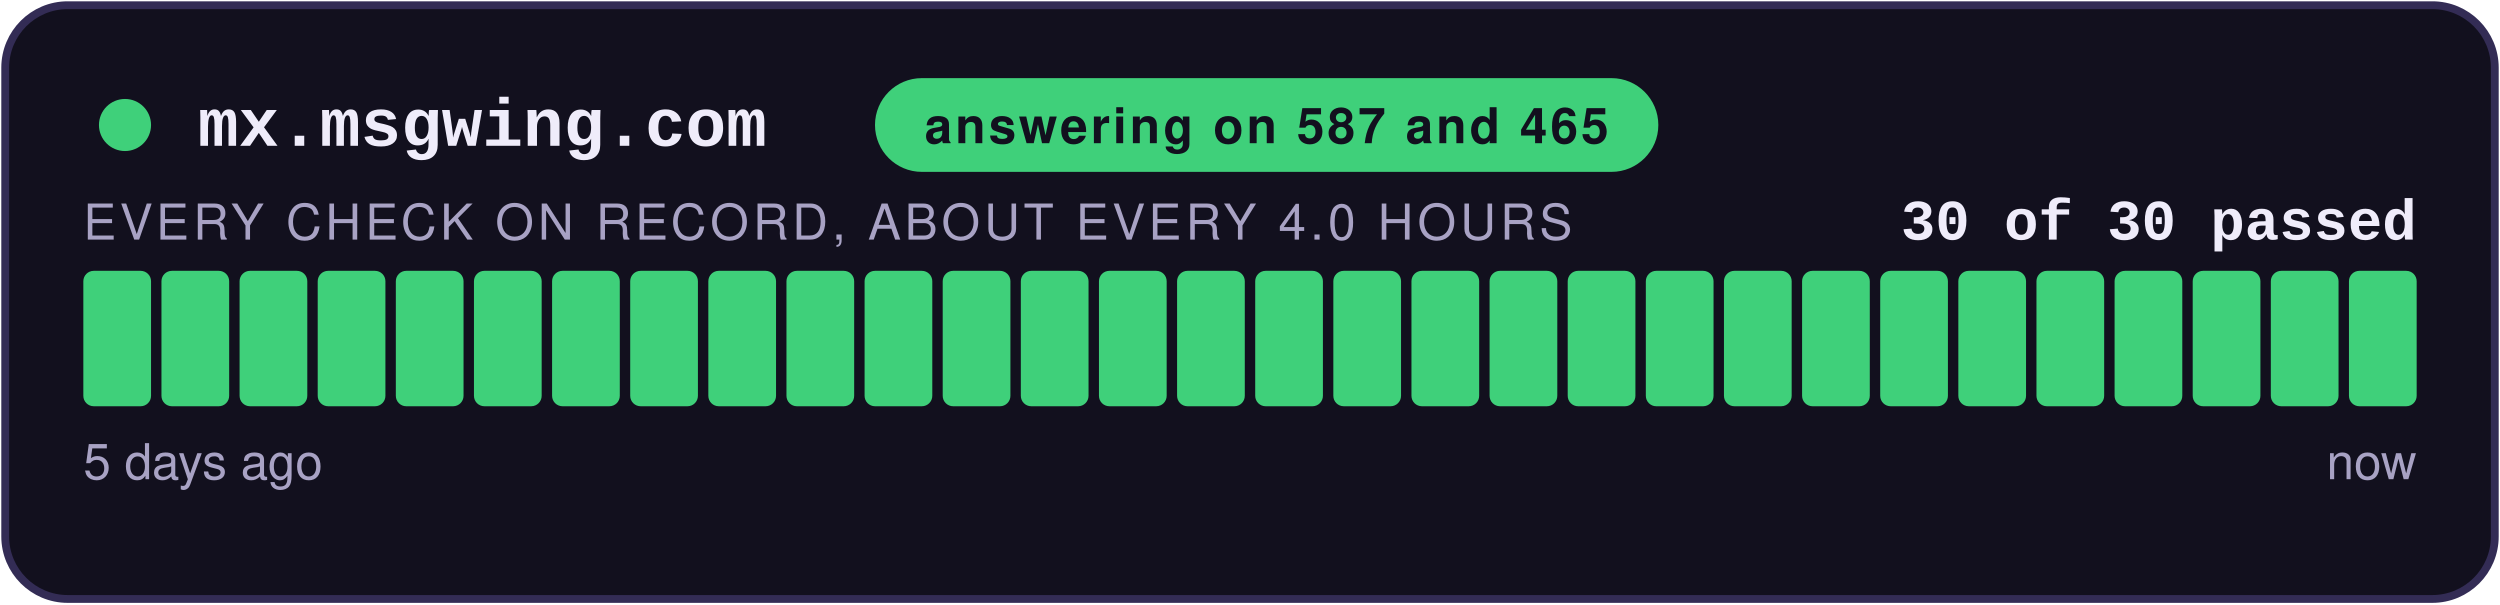
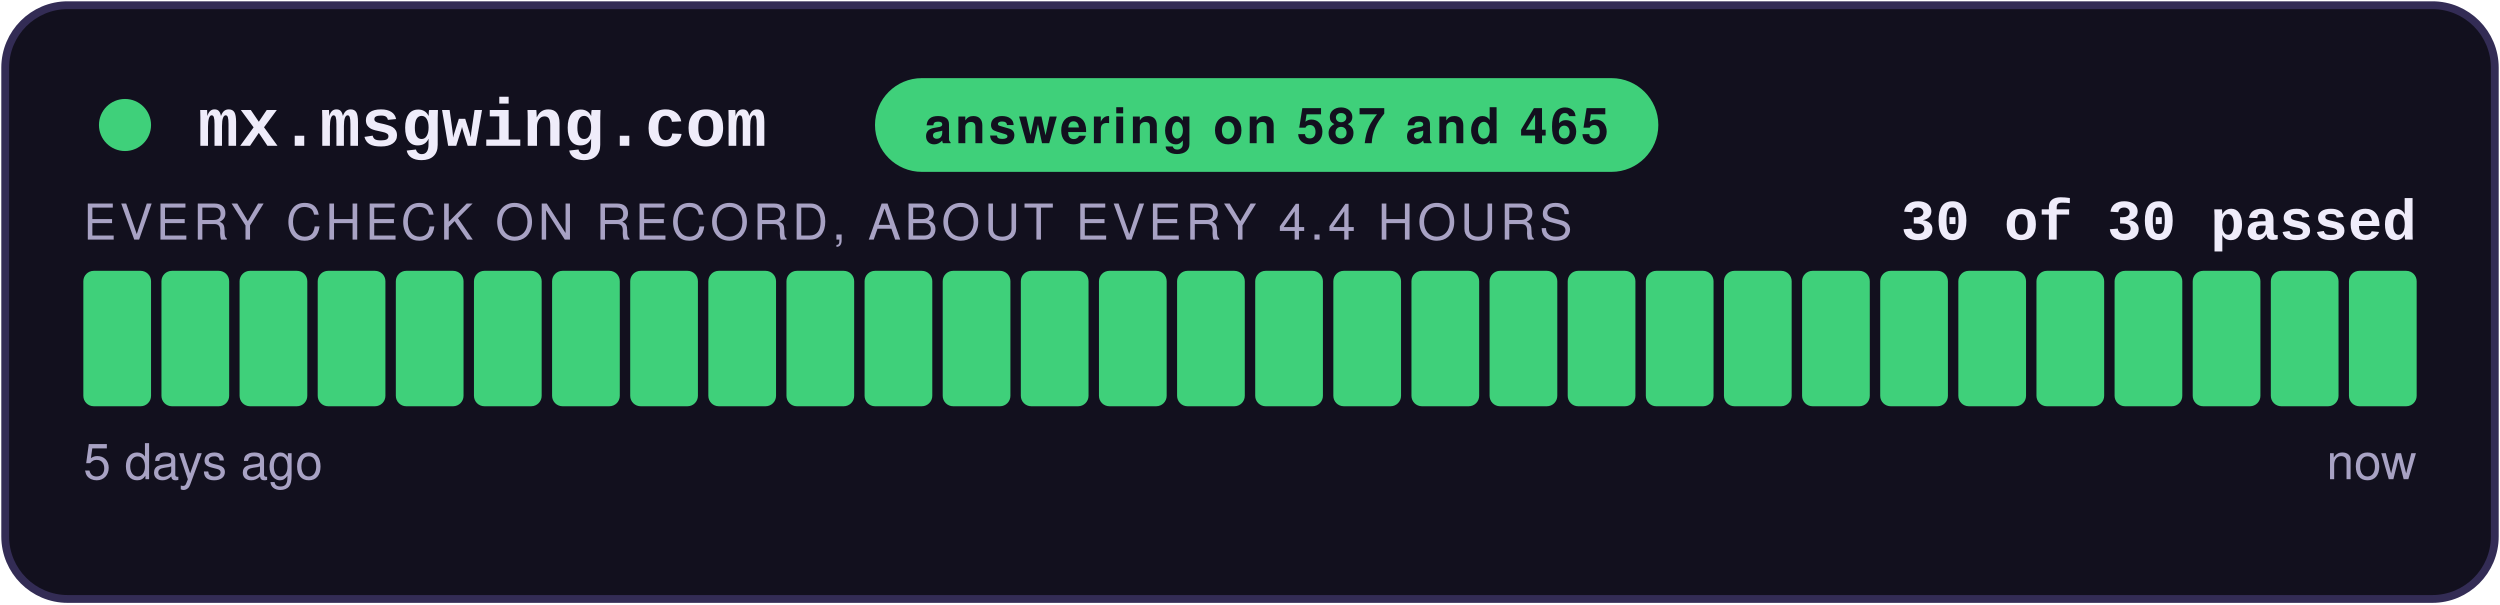
<svg xmlns="http://www.w3.org/2000/svg" width="480" height="116" viewBox="0 0 480 116" role="img" aria-label="answering on 587 and 465: 30 of 30 checks passed">
  <style>
    .teraz { animation: zu-puls 2.4s ease-in-out infinite; }
    @keyframes zu-puls { 0%, 100% { opacity: 1; } 50% { opacity: .45; } }
    @media (prefers-reduced-motion: reduce) { .teraz { animation: none; } }
  </style>
  <rect x="1" y="1" width="478" height="114" rx="12" fill="#12101E" stroke="#332C55" stroke-width="1.5" />
  <circle cx="24" cy="24" r="5" fill="#3FD07A" />
  <text x="38" y="28" font-family="Courier New,monospace" font-size="13" font-weight="700" fill="#EFECFA">mx.msgwing.com</text>
  <rect x="168" y="15" width="150.4" height="18" rx="9" fill="#3FD07A" />
  <text x="243.2" y="27.5" text-anchor="middle" font-family="-apple-system,Segoe UI,Helvetica,Arial,sans-serif" font-size="9.5" font-weight="700" fill="#12101E" letter-spacing="0.6">answering on 587 and 465</text>
  <text x="464" y="46" text-anchor="end" font-family="Courier New,monospace" font-size="11" font-weight="700" fill="#EFECFA">30 of 30 passed</text>
-   <text x="16" y="46" font-family="-apple-system,Segoe UI,Helvetica,Arial,sans-serif" font-size="9.5" fill="#A8A2C4" letter-spacing="0.8">EVERY CHECK ON RECORD, ABOUT EVERY 4.0 HOURS</text>
+   <text x="16" y="46" font-family="-apple-system,Segoe UI,Helvetica,Arial,sans-serif" font-size="9.5" fill="#A8A2C4" letter-spacing="0.8">EVERY CHECK ON RECORD, ABOUT EVERY 4.4 HOURS</text>
  <rect x="16.00" y="52" width="13.00" height="26" rx="2" fill="#3FD07A" />
  <rect x="31.00" y="52" width="13.00" height="26" rx="2" fill="#3FD07A" />
  <rect x="46.00" y="52" width="13.00" height="26" rx="2" fill="#3FD07A" />
  <rect x="61.00" y="52" width="13.00" height="26" rx="2" fill="#3FD07A" />
  <rect x="76.00" y="52" width="13.00" height="26" rx="2" fill="#3FD07A" />
  <rect x="91.00" y="52" width="13.00" height="26" rx="2" fill="#3FD07A" />
  <rect x="106.00" y="52" width="13.00" height="26" rx="2" fill="#3FD07A" />
  <rect x="121.00" y="52" width="13.00" height="26" rx="2" fill="#3FD07A" />
  <rect x="136.00" y="52" width="13.00" height="26" rx="2" fill="#3FD07A" />
  <rect x="151.00" y="52" width="13.00" height="26" rx="2" fill="#3FD07A" />
  <rect x="166.00" y="52" width="13.00" height="26" rx="2" fill="#3FD07A" />
  <rect x="181.00" y="52" width="13.00" height="26" rx="2" fill="#3FD07A" />
  <rect x="196.00" y="52" width="13.00" height="26" rx="2" fill="#3FD07A" />
  <rect x="211.00" y="52" width="13.00" height="26" rx="2" fill="#3FD07A" />
  <rect x="226.00" y="52" width="13.00" height="26" rx="2" fill="#3FD07A" />
  <rect x="241.00" y="52" width="13.00" height="26" rx="2" fill="#3FD07A" />
  <rect x="256.00" y="52" width="13.00" height="26" rx="2" fill="#3FD07A" />
  <rect x="271.00" y="52" width="13.00" height="26" rx="2" fill="#3FD07A" />
  <rect x="286.00" y="52" width="13.00" height="26" rx="2" fill="#3FD07A" />
  <rect x="301.00" y="52" width="13.00" height="26" rx="2" fill="#3FD07A" />
  <rect x="316.00" y="52" width="13.00" height="26" rx="2" fill="#3FD07A" />
  <rect x="331.00" y="52" width="13.00" height="26" rx="2" fill="#3FD07A" />
  <rect x="346.00" y="52" width="13.00" height="26" rx="2" fill="#3FD07A" />
  <rect x="361.00" y="52" width="13.00" height="26" rx="2" fill="#3FD07A" />
  <rect x="376.00" y="52" width="13.00" height="26" rx="2" fill="#3FD07A" />
  <rect x="391.00" y="52" width="13.00" height="26" rx="2" fill="#3FD07A" />
  <rect x="406.00" y="52" width="13.00" height="26" rx="2" fill="#3FD07A" />
  <rect x="421.00" y="52" width="13.00" height="26" rx="2" fill="#3FD07A" />
  <rect x="436.00" y="52" width="13.00" height="26" rx="2" fill="#3FD07A" />
  <rect x="451.00" y="52" width="13.00" height="26" rx="2" fill="#3FD07A" class="teraz" />
  <text x="16" y="92" font-family="-apple-system,Segoe UI,Helvetica,Arial,sans-serif" font-size="9.5" fill="#A8A2C4">5 days ago</text>
  <text x="464" y="92" text-anchor="end" font-family="-apple-system,Segoe UI,Helvetica,Arial,sans-serif" font-size="9.5" fill="#A8A2C4">now</text>
</svg>
